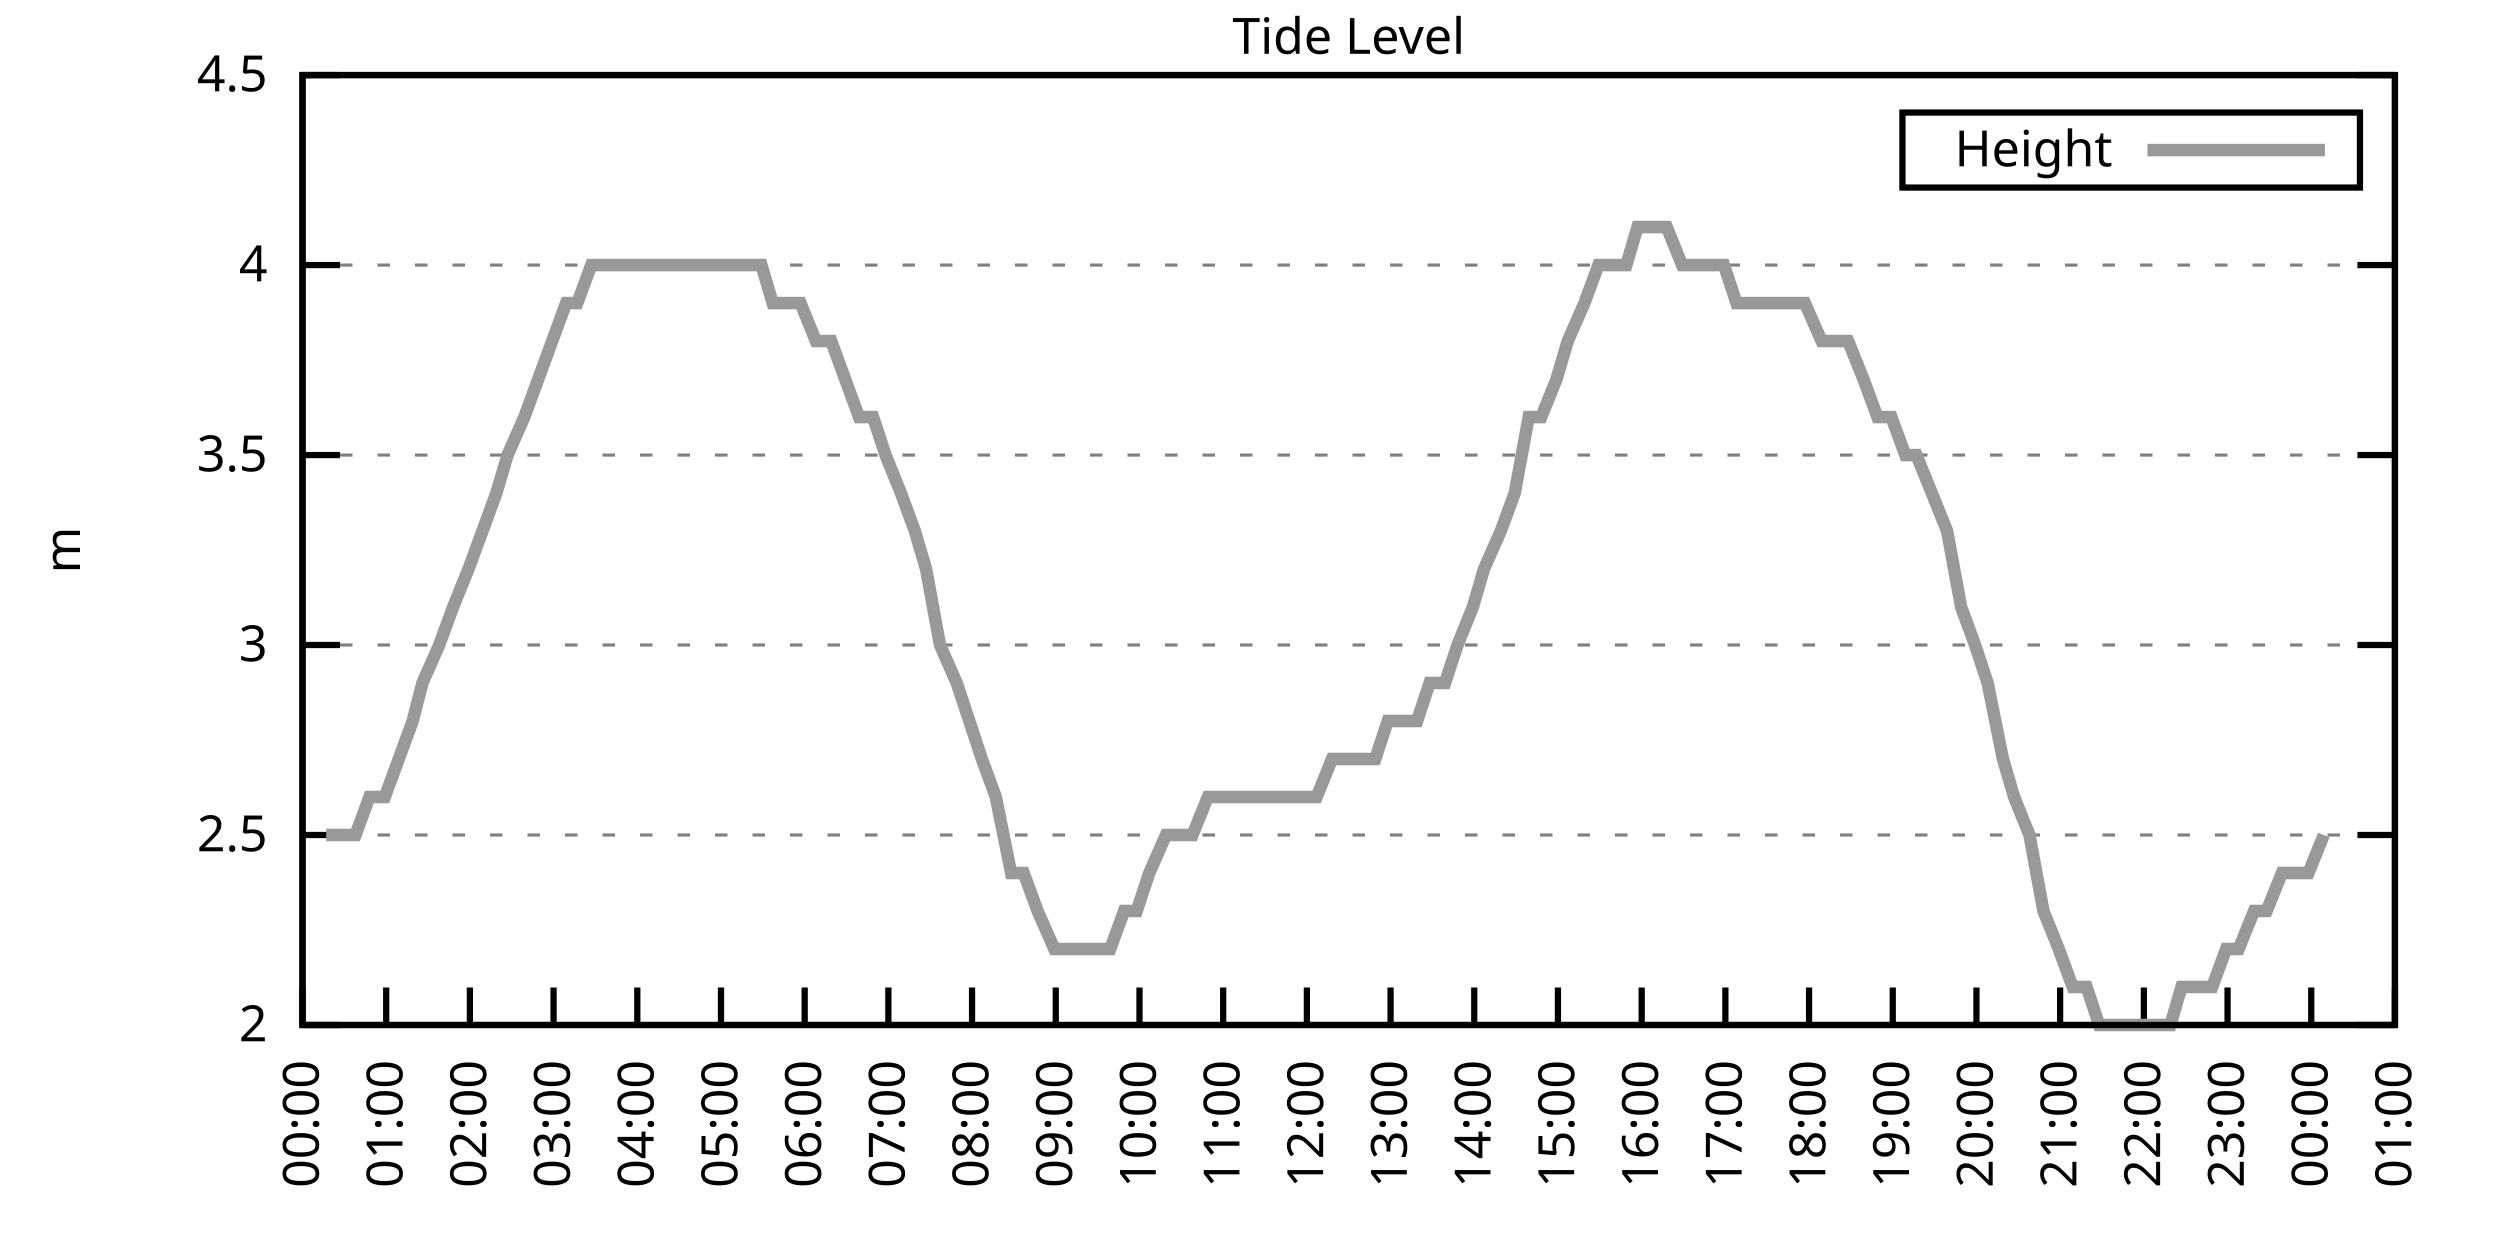
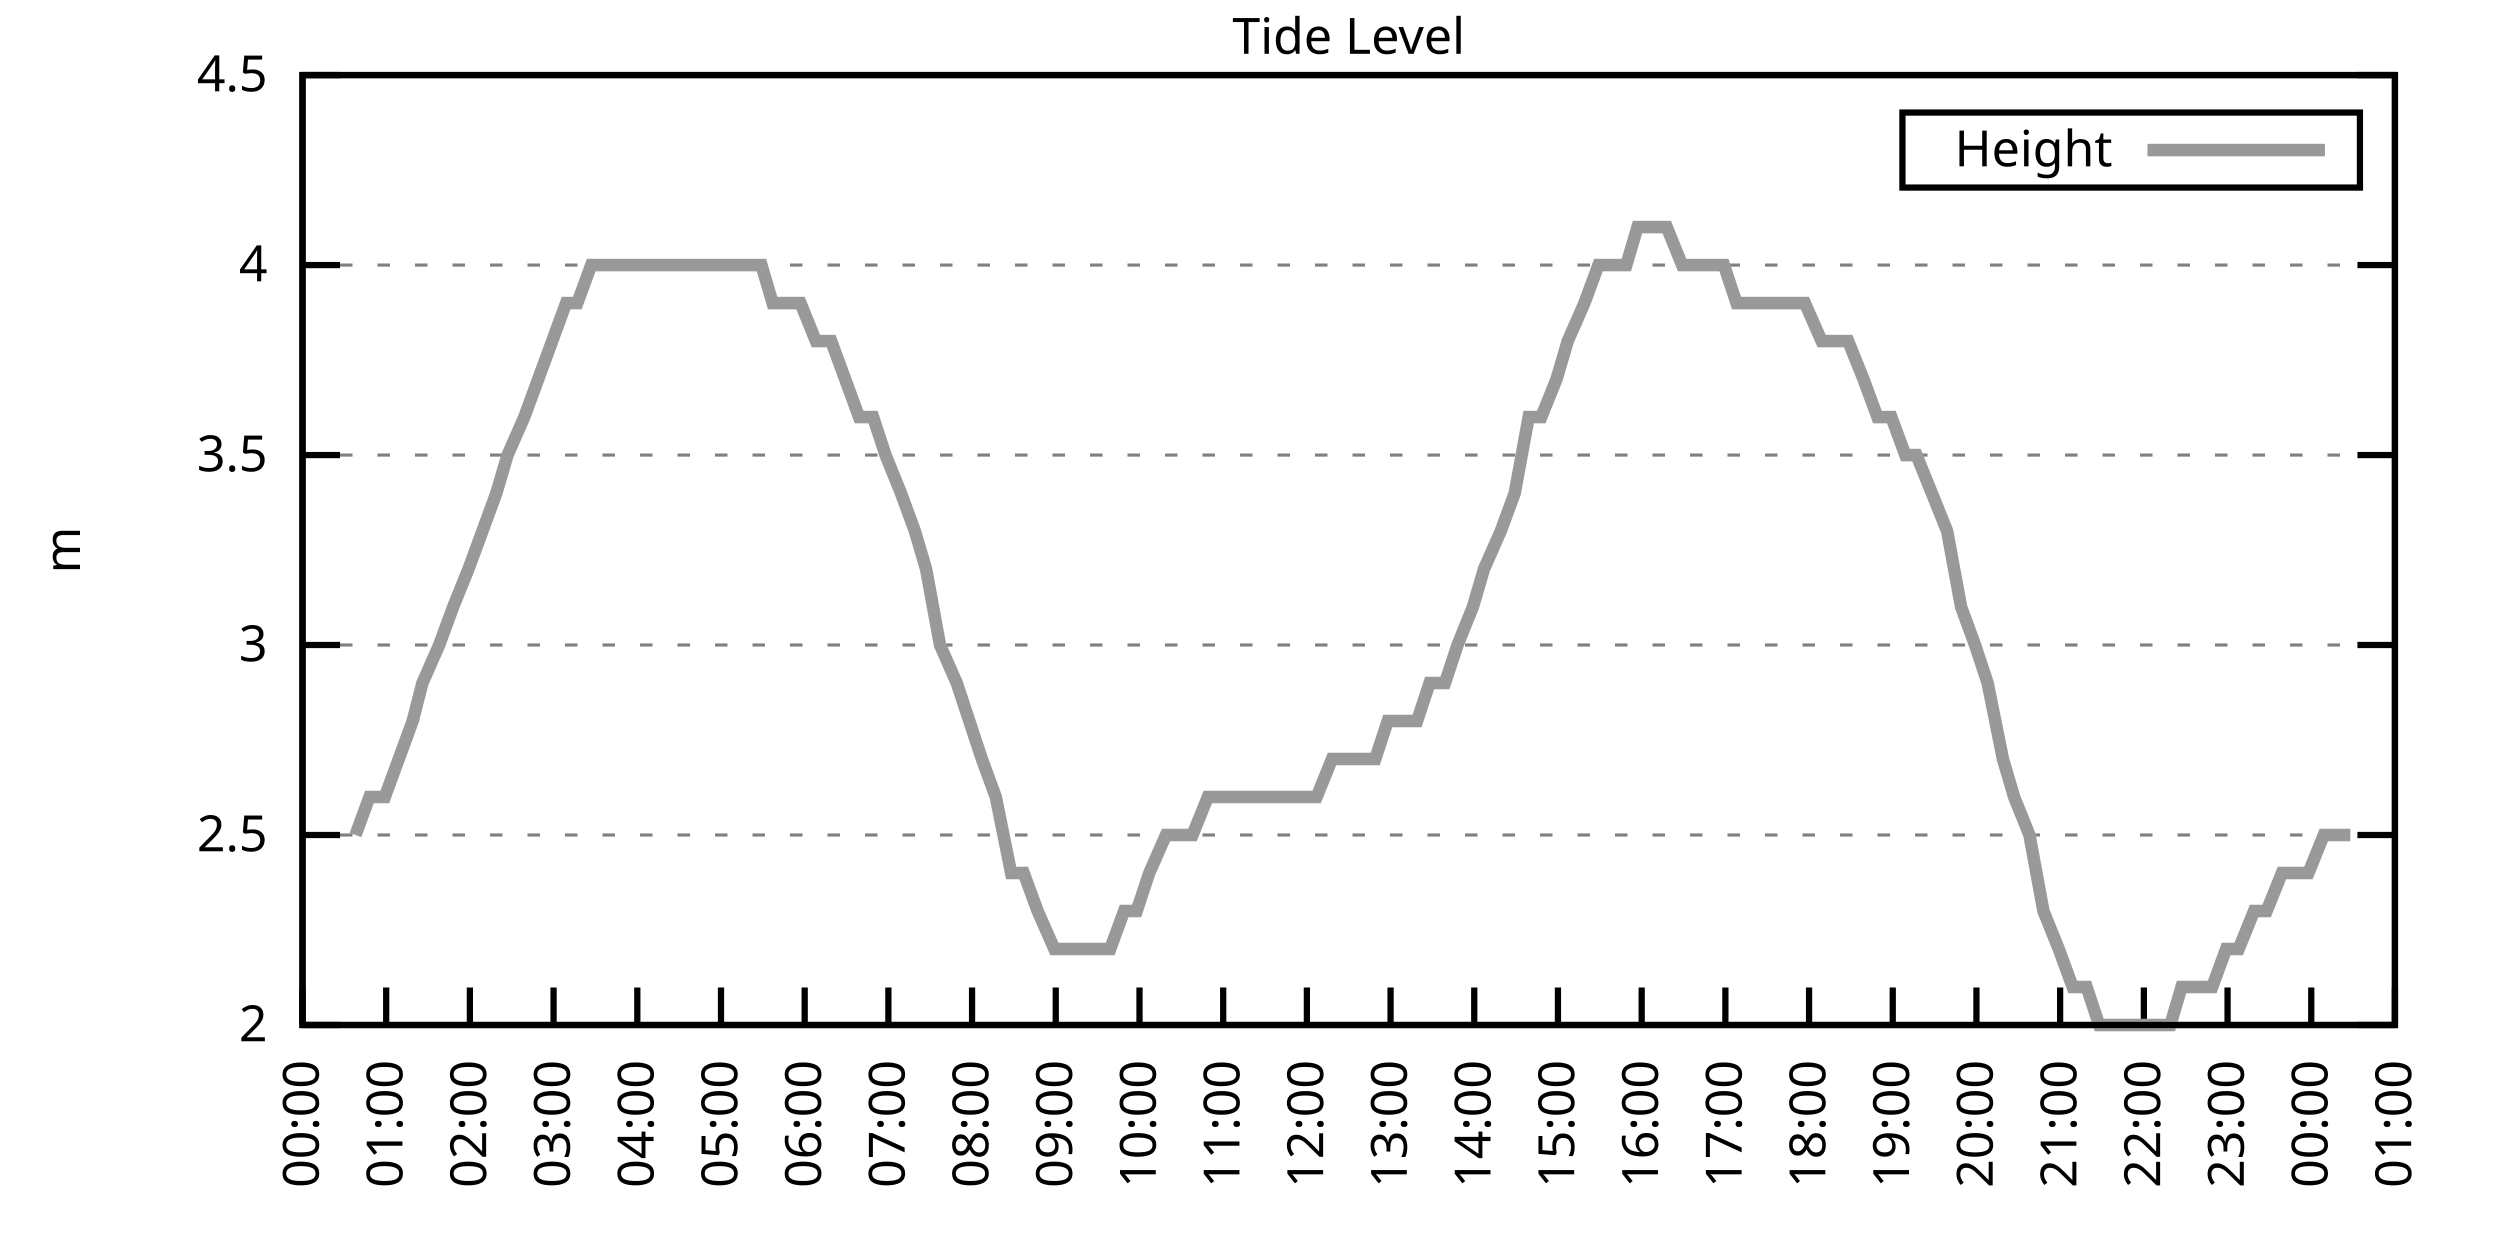
<svg xmlns="http://www.w3.org/2000/svg" xmlns:xlink="http://www.w3.org/1999/xlink" width="400" height="200" viewBox="0 0 400 200">
  <g id="gnuplot_canvas">
    <rect x="0" y="0" width="400" height="200" fill="none" />
    <defs>
      <circle id="gpDot" r="0.5" stroke-width="0.5" stroke="currentColor" />
      <path id="gpPt0" stroke-width="0.333" stroke="currentColor" d="M-1,0 h2 M0,-1 v2" />
      <path id="gpPt1" stroke-width="0.333" stroke="currentColor" d="M-1,-1 L1,1 M1,-1 L-1,1" />
      <path id="gpPt2" stroke-width="0.333" stroke="currentColor" d="M-1,0 L1,0 M0,-1 L0,1 M-1,-1 L1,1 M-1,1 L1,-1" />
      <rect id="gpPt3" stroke-width="0.333" stroke="currentColor" x="-1" y="-1" width="2" height="2" />
      <rect id="gpPt4" stroke-width="0.333" stroke="currentColor" fill="currentColor" x="-1" y="-1" width="2" height="2" />
      <circle id="gpPt5" stroke-width="0.333" stroke="currentColor" cx="0" cy="0" r="1" />
      <use xlink:href="#gpPt5" id="gpPt6" fill="currentColor" stroke="none" />
      <path id="gpPt7" stroke-width="0.333" stroke="currentColor" d="M0,-1.33 L-1.33,0.67 L1.33,0.67 z" />
      <use xlink:href="#gpPt7" id="gpPt8" fill="currentColor" stroke="none" />
      <use xlink:href="#gpPt7" id="gpPt9" stroke="currentColor" transform="rotate(180)" />
      <use xlink:href="#gpPt9" id="gpPt10" fill="currentColor" stroke="none" />
      <use xlink:href="#gpPt3" id="gpPt11" stroke="currentColor" transform="rotate(45)" />
      <use xlink:href="#gpPt11" id="gpPt12" fill="currentColor" stroke="none" />
      <path id="gpPt13" stroke-width="0.333" stroke="currentColor" d="M0,1.330 L1.265,0.411 L0.782,-1.067 L-0.782,-1.076 L-1.265,0.411 z" />
      <use xlink:href="#gpPt13" id="gpPt14" fill="currentColor" stroke="none" />
      <filter id="textbox" filterUnits="objectBoundingBox" x="0" y="0" height="1" width="1">
        <feFlood flood-color="white" flood-opacity="1" result="bgnd" />
        <feComposite in="SourceGraphic" in2="bgnd" operator="atop" />
      </filter>
      <filter id="greybox" filterUnits="objectBoundingBox" x="0" y="0" height="1" width="1">
        <feFlood flood-color="lightgrey" flood-opacity="1" result="grey" />
        <feComposite in="SourceGraphic" in2="grey" operator="atop" />
      </filter>
    </defs>
    <g fill="none" color="white" stroke="currentColor" stroke-width="1.00" stroke-linecap="butt" stroke-linejoin="miter">
</g>
    <g fill="none" color="black" stroke="currentColor" stroke-width="1.00" stroke-linecap="butt" stroke-linejoin="miter">
      <g stroke="none" shape-rendering="crispEdges">
        <polygon fill="rgb(255, 255, 255)" points="48.40,164.00 383.18,164.00 383.18,12.02 48.40,12.02 " />
      </g>
    </g>
    <g fill="none" color="black" stroke="currentColor" stroke-width="1.00" stroke-linecap="butt" stroke-linejoin="miter">
</g>
    <g fill="none" color="black" stroke="black" stroke-width="0.50" stroke-linecap="butt" stroke-linejoin="miter">
</g>
    <g fill="none" color="gray" stroke="currentColor" stroke-width="0.50" stroke-linecap="butt" stroke-linejoin="miter">
      <path stroke="gray" stroke-dasharray="2,4" class="gridline" d="M48.40,164.00 L383.19,164.00  " />
    </g>
    <g fill="none" color="gray" stroke="gray" stroke-width="1.00" stroke-linecap="butt" stroke-linejoin="miter">
</g>
    <g fill="none" color="black" stroke="currentColor" stroke-width="1.00" stroke-linecap="butt" stroke-linejoin="miter">
      <path stroke="black" d="M48.40,164.00 L54.40,164.00 M383.19,164.00 L377.19,164.00  " />
      <g transform="translate(42.80,166.60)" stroke="none" fill="black" font-family="Sans" font-size="8.00" text-anchor="end">
        <text>
          <tspan font-family="Sans"> 2</tspan>
        </text>
      </g>
    </g>
    <g fill="none" color="black" stroke="currentColor" stroke-width="1.00" stroke-linecap="butt" stroke-linejoin="miter">
</g>
    <g fill="none" color="black" stroke="black" stroke-width="0.50" stroke-linecap="butt" stroke-linejoin="miter">
</g>
    <g fill="none" color="gray" stroke="currentColor" stroke-width="0.50" stroke-linecap="butt" stroke-linejoin="miter">
      <path stroke="gray" stroke-dasharray="2,4" class="gridline" d="M48.40,133.60 L383.19,133.60  " />
    </g>
    <g fill="none" color="gray" stroke="gray" stroke-width="1.00" stroke-linecap="butt" stroke-linejoin="miter">
</g>
    <g fill="none" color="black" stroke="currentColor" stroke-width="1.00" stroke-linecap="butt" stroke-linejoin="miter">
      <path stroke="black" d="M48.40,133.60 L54.40,133.60 M383.19,133.60 L377.19,133.60  " />
      <g transform="translate(42.80,136.20)" stroke="none" fill="black" font-family="Sans" font-size="8.00" text-anchor="end">
        <text>
          <tspan font-family="Sans"> 2.5</tspan>
        </text>
      </g>
    </g>
    <g fill="none" color="black" stroke="currentColor" stroke-width="1.00" stroke-linecap="butt" stroke-linejoin="miter">
</g>
    <g fill="none" color="black" stroke="black" stroke-width="0.50" stroke-linecap="butt" stroke-linejoin="miter">
</g>
    <g fill="none" color="gray" stroke="currentColor" stroke-width="0.50" stroke-linecap="butt" stroke-linejoin="miter">
      <path stroke="gray" stroke-dasharray="2,4" class="gridline" d="M48.40,103.20 L383.19,103.20  " />
    </g>
    <g fill="none" color="gray" stroke="gray" stroke-width="1.00" stroke-linecap="butt" stroke-linejoin="miter">
</g>
    <g fill="none" color="black" stroke="currentColor" stroke-width="1.00" stroke-linecap="butt" stroke-linejoin="miter">
      <path stroke="black" d="M48.40,103.20 L54.40,103.20 M383.19,103.20 L377.19,103.20  " />
      <g transform="translate(42.80,105.80)" stroke="none" fill="black" font-family="Sans" font-size="8.00" text-anchor="end">
        <text>
          <tspan font-family="Sans"> 3</tspan>
        </text>
      </g>
    </g>
    <g fill="none" color="black" stroke="currentColor" stroke-width="1.00" stroke-linecap="butt" stroke-linejoin="miter">
</g>
    <g fill="none" color="black" stroke="black" stroke-width="0.50" stroke-linecap="butt" stroke-linejoin="miter">
</g>
    <g fill="none" color="gray" stroke="currentColor" stroke-width="0.50" stroke-linecap="butt" stroke-linejoin="miter">
      <path stroke="gray" stroke-dasharray="2,4" class="gridline" d="M48.40,72.81 L383.19,72.81  " />
    </g>
    <g fill="none" color="gray" stroke="gray" stroke-width="1.00" stroke-linecap="butt" stroke-linejoin="miter">
</g>
    <g fill="none" color="black" stroke="currentColor" stroke-width="1.00" stroke-linecap="butt" stroke-linejoin="miter">
      <path stroke="black" d="M48.40,72.81 L54.40,72.81 M383.19,72.81 L377.19,72.81  " />
      <g transform="translate(42.80,75.41)" stroke="none" fill="black" font-family="Sans" font-size="8.00" text-anchor="end">
        <text>
          <tspan font-family="Sans"> 3.5</tspan>
        </text>
      </g>
    </g>
    <g fill="none" color="black" stroke="currentColor" stroke-width="1.00" stroke-linecap="butt" stroke-linejoin="miter">
</g>
    <g fill="none" color="black" stroke="black" stroke-width="0.50" stroke-linecap="butt" stroke-linejoin="miter">
</g>
    <g fill="none" color="gray" stroke="currentColor" stroke-width="0.50" stroke-linecap="butt" stroke-linejoin="miter">
      <path stroke="gray" stroke-dasharray="2,4" class="gridline" d="M48.40,42.41 L383.19,42.41  " />
    </g>
    <g fill="none" color="gray" stroke="gray" stroke-width="1.00" stroke-linecap="butt" stroke-linejoin="miter">
</g>
    <g fill="none" color="black" stroke="currentColor" stroke-width="1.00" stroke-linecap="butt" stroke-linejoin="miter">
      <path stroke="black" d="M48.40,42.41 L54.40,42.41 M383.19,42.41 L377.19,42.41  " />
      <g transform="translate(42.80,45.01)" stroke="none" fill="black" font-family="Sans" font-size="8.00" text-anchor="end">
        <text>
          <tspan font-family="Sans"> 4</tspan>
        </text>
      </g>
    </g>
    <g fill="none" color="black" stroke="currentColor" stroke-width="1.00" stroke-linecap="butt" stroke-linejoin="miter">
</g>
    <g fill="none" color="black" stroke="black" stroke-width="0.50" stroke-linecap="butt" stroke-linejoin="miter">
</g>
    <g fill="none" color="gray" stroke="currentColor" stroke-width="0.50" stroke-linecap="butt" stroke-linejoin="miter">
      <path stroke="gray" stroke-dasharray="2,4" class="gridline" d="M48.40,12.01 L383.19,12.01  " />
    </g>
    <g fill="none" color="gray" stroke="gray" stroke-width="1.00" stroke-linecap="butt" stroke-linejoin="miter">
</g>
    <g fill="none" color="black" stroke="currentColor" stroke-width="1.00" stroke-linecap="butt" stroke-linejoin="miter">
      <path stroke="black" d="M48.40,12.01 L54.40,12.01 M383.19,12.01 L377.19,12.01  " />
      <g transform="translate(42.80,14.61)" stroke="none" fill="black" font-family="Sans" font-size="8.00" text-anchor="end">
        <text>
          <tspan font-family="Sans"> 4.5</tspan>
        </text>
      </g>
    </g>
    <g fill="none" color="black" stroke="currentColor" stroke-width="1.00" stroke-linecap="butt" stroke-linejoin="miter">
      <path stroke="black" d="M48.40,164.00 L48.40,158.00  " />
      <g transform="translate(51.00,169.60) rotate(270.00)" stroke="none" fill="black" font-family="Sans" font-size="8.00" text-anchor="end">
        <text>
          <tspan font-family="Sans">00:00</tspan>
        </text>
      </g>
    </g>
    <g fill="none" color="black" stroke="currentColor" stroke-width="1.00" stroke-linecap="butt" stroke-linejoin="miter">
      <path stroke="black" d="M61.79,164.00 L61.79,158.00  " />
      <g transform="translate(64.39,169.60) rotate(270.00)" stroke="none" fill="black" font-family="Sans" font-size="8.00" text-anchor="end">
        <text>
          <tspan font-family="Sans">01:00</tspan>
        </text>
      </g>
    </g>
    <g fill="none" color="black" stroke="currentColor" stroke-width="1.00" stroke-linecap="butt" stroke-linejoin="miter">
      <path stroke="black" d="M75.18,164.00 L75.18,158.00  " />
      <g transform="translate(77.78,169.60) rotate(270.00)" stroke="none" fill="black" font-family="Sans" font-size="8.00" text-anchor="end">
        <text>
          <tspan font-family="Sans">02:00</tspan>
        </text>
      </g>
    </g>
    <g fill="none" color="black" stroke="currentColor" stroke-width="1.00" stroke-linecap="butt" stroke-linejoin="miter">
      <path stroke="black" d="M88.57,164.00 L88.57,158.00  " />
      <g transform="translate(91.17,169.60) rotate(270.00)" stroke="none" fill="black" font-family="Sans" font-size="8.00" text-anchor="end">
        <text>
          <tspan font-family="Sans">03:00</tspan>
        </text>
      </g>
    </g>
    <g fill="none" color="black" stroke="currentColor" stroke-width="1.00" stroke-linecap="butt" stroke-linejoin="miter">
      <path stroke="black" d="M101.97,164.00 L101.97,158.00  " />
      <g transform="translate(104.57,169.60) rotate(270.00)" stroke="none" fill="black" font-family="Sans" font-size="8.00" text-anchor="end">
        <text>
          <tspan font-family="Sans">04:00</tspan>
        </text>
      </g>
    </g>
    <g fill="none" color="black" stroke="currentColor" stroke-width="1.00" stroke-linecap="butt" stroke-linejoin="miter">
      <path stroke="black" d="M115.36,164.00 L115.36,158.00  " />
      <g transform="translate(117.96,169.60) rotate(270.00)" stroke="none" fill="black" font-family="Sans" font-size="8.00" text-anchor="end">
        <text>
          <tspan font-family="Sans">05:00</tspan>
        </text>
      </g>
    </g>
    <g fill="none" color="black" stroke="currentColor" stroke-width="1.00" stroke-linecap="butt" stroke-linejoin="miter">
      <path stroke="black" d="M128.75,164.00 L128.75,158.00  " />
      <g transform="translate(131.35,169.60) rotate(270.00)" stroke="none" fill="black" font-family="Sans" font-size="8.00" text-anchor="end">
        <text>
          <tspan font-family="Sans">06:00</tspan>
        </text>
      </g>
    </g>
    <g fill="none" color="black" stroke="currentColor" stroke-width="1.00" stroke-linecap="butt" stroke-linejoin="miter">
      <path stroke="black" d="M142.14,164.00 L142.14,158.00  " />
      <g transform="translate(144.74,169.60) rotate(270.00)" stroke="none" fill="black" font-family="Sans" font-size="8.00" text-anchor="end">
        <text>
          <tspan font-family="Sans">07:00</tspan>
        </text>
      </g>
    </g>
    <g fill="none" color="black" stroke="currentColor" stroke-width="1.00" stroke-linecap="butt" stroke-linejoin="miter">
      <path stroke="black" d="M155.53,164.00 L155.53,158.00  " />
      <g transform="translate(158.13,169.60) rotate(270.00)" stroke="none" fill="black" font-family="Sans" font-size="8.00" text-anchor="end">
        <text>
          <tspan font-family="Sans">08:00</tspan>
        </text>
      </g>
    </g>
    <g fill="none" color="black" stroke="currentColor" stroke-width="1.00" stroke-linecap="butt" stroke-linejoin="miter">
      <path stroke="black" d="M168.92,164.00 L168.92,158.00  " />
      <g transform="translate(171.52,169.60) rotate(270.00)" stroke="none" fill="black" font-family="Sans" font-size="8.00" text-anchor="end">
        <text>
          <tspan font-family="Sans">09:00</tspan>
        </text>
      </g>
    </g>
    <g fill="none" color="black" stroke="currentColor" stroke-width="1.00" stroke-linecap="butt" stroke-linejoin="miter">
      <path stroke="black" d="M182.32,164.00 L182.32,158.00  " />
      <g transform="translate(184.92,169.60) rotate(270.00)" stroke="none" fill="black" font-family="Sans" font-size="8.00" text-anchor="end">
        <text>
          <tspan font-family="Sans">10:00</tspan>
        </text>
      </g>
    </g>
    <g fill="none" color="black" stroke="currentColor" stroke-width="1.00" stroke-linecap="butt" stroke-linejoin="miter">
      <path stroke="black" d="M195.71,164.00 L195.71,158.00  " />
      <g transform="translate(198.31,169.60) rotate(270.00)" stroke="none" fill="black" font-family="Sans" font-size="8.00" text-anchor="end">
        <text>
          <tspan font-family="Sans">11:00</tspan>
        </text>
      </g>
    </g>
    <g fill="none" color="black" stroke="currentColor" stroke-width="1.00" stroke-linecap="butt" stroke-linejoin="miter">
      <path stroke="black" d="M209.10,164.00 L209.10,158.00  " />
      <g transform="translate(211.70,169.60) rotate(270.00)" stroke="none" fill="black" font-family="Sans" font-size="8.00" text-anchor="end">
        <text>
          <tspan font-family="Sans">12:00</tspan>
        </text>
      </g>
    </g>
    <g fill="none" color="black" stroke="currentColor" stroke-width="1.00" stroke-linecap="butt" stroke-linejoin="miter">
      <path stroke="black" d="M222.49,164.00 L222.49,158.00  " />
      <g transform="translate(225.09,169.60) rotate(270.00)" stroke="none" fill="black" font-family="Sans" font-size="8.00" text-anchor="end">
        <text>
          <tspan font-family="Sans">13:00</tspan>
        </text>
      </g>
    </g>
    <g fill="none" color="black" stroke="currentColor" stroke-width="1.00" stroke-linecap="butt" stroke-linejoin="miter">
      <path stroke="black" d="M235.88,164.00 L235.88,158.00  " />
      <g transform="translate(238.48,169.60) rotate(270.00)" stroke="none" fill="black" font-family="Sans" font-size="8.00" text-anchor="end">
        <text>
          <tspan font-family="Sans">14:00</tspan>
        </text>
      </g>
    </g>
    <g fill="none" color="black" stroke="currentColor" stroke-width="1.00" stroke-linecap="butt" stroke-linejoin="miter">
      <path stroke="black" d="M249.27,164.00 L249.27,158.00  " />
      <g transform="translate(251.87,169.60) rotate(270.00)" stroke="none" fill="black" font-family="Sans" font-size="8.00" text-anchor="end">
        <text>
          <tspan font-family="Sans">15:00</tspan>
        </text>
      </g>
    </g>
    <g fill="none" color="black" stroke="currentColor" stroke-width="1.00" stroke-linecap="butt" stroke-linejoin="miter">
      <path stroke="black" d="M262.67,164.00 L262.67,158.00  " />
      <g transform="translate(265.27,169.60) rotate(270.00)" stroke="none" fill="black" font-family="Sans" font-size="8.00" text-anchor="end">
        <text>
          <tspan font-family="Sans">16:00</tspan>
        </text>
      </g>
    </g>
    <g fill="none" color="black" stroke="currentColor" stroke-width="1.00" stroke-linecap="butt" stroke-linejoin="miter">
      <path stroke="black" d="M276.06,164.00 L276.06,158.00  " />
      <g transform="translate(278.66,169.60) rotate(270.00)" stroke="none" fill="black" font-family="Sans" font-size="8.00" text-anchor="end">
        <text>
          <tspan font-family="Sans">17:00</tspan>
        </text>
      </g>
    </g>
    <g fill="none" color="black" stroke="currentColor" stroke-width="1.00" stroke-linecap="butt" stroke-linejoin="miter">
      <path stroke="black" d="M289.45,164.00 L289.45,158.00  " />
      <g transform="translate(292.05,169.60) rotate(270.00)" stroke="none" fill="black" font-family="Sans" font-size="8.00" text-anchor="end">
        <text>
          <tspan font-family="Sans">18:00</tspan>
        </text>
      </g>
    </g>
    <g fill="none" color="black" stroke="currentColor" stroke-width="1.00" stroke-linecap="butt" stroke-linejoin="miter">
      <path stroke="black" d="M302.84,164.00 L302.84,158.00  " />
      <g transform="translate(305.44,169.60) rotate(270.00)" stroke="none" fill="black" font-family="Sans" font-size="8.00" text-anchor="end">
        <text>
          <tspan font-family="Sans">19:00</tspan>
        </text>
      </g>
    </g>
    <g fill="none" color="black" stroke="currentColor" stroke-width="1.00" stroke-linecap="butt" stroke-linejoin="miter">
      <path stroke="black" d="M316.23,164.00 L316.23,158.00  " />
      <g transform="translate(318.83,169.60) rotate(270.00)" stroke="none" fill="black" font-family="Sans" font-size="8.00" text-anchor="end">
        <text>
          <tspan font-family="Sans">20:00</tspan>
        </text>
      </g>
    </g>
    <g fill="none" color="black" stroke="currentColor" stroke-width="1.00" stroke-linecap="butt" stroke-linejoin="miter">
      <path stroke="black" d="M329.62,164.00 L329.62,158.00  " />
      <g transform="translate(332.22,169.60) rotate(270.00)" stroke="none" fill="black" font-family="Sans" font-size="8.00" text-anchor="end">
        <text>
          <tspan font-family="Sans">21:00</tspan>
        </text>
      </g>
    </g>
    <g fill="none" color="black" stroke="currentColor" stroke-width="1.00" stroke-linecap="butt" stroke-linejoin="miter">
      <path stroke="black" d="M343.02,164.00 L343.02,158.00  " />
      <g transform="translate(345.62,169.60) rotate(270.00)" stroke="none" fill="black" font-family="Sans" font-size="8.00" text-anchor="end">
        <text>
          <tspan font-family="Sans">22:00</tspan>
        </text>
      </g>
    </g>
    <g fill="none" color="black" stroke="currentColor" stroke-width="1.00" stroke-linecap="butt" stroke-linejoin="miter">
      <path stroke="black" d="M356.41,164.00 L356.41,158.00  " />
      <g transform="translate(359.01,169.60) rotate(270.00)" stroke="none" fill="black" font-family="Sans" font-size="8.00" text-anchor="end">
        <text>
          <tspan font-family="Sans">23:00</tspan>
        </text>
      </g>
    </g>
    <g fill="none" color="black" stroke="currentColor" stroke-width="1.00" stroke-linecap="butt" stroke-linejoin="miter">
      <path stroke="black" d="M369.80,164.00 L369.80,158.00  " />
      <g transform="translate(372.40,169.60) rotate(270.00)" stroke="none" fill="black" font-family="Sans" font-size="8.00" text-anchor="end">
        <text>
          <tspan font-family="Sans">00:00</tspan>
        </text>
      </g>
    </g>
    <g fill="none" color="black" stroke="currentColor" stroke-width="1.00" stroke-linecap="butt" stroke-linejoin="miter">
      <path stroke="black" d="M383.19,164.00 L383.19,158.00  " />
      <g transform="translate(385.79,169.60) rotate(270.00)" stroke="none" fill="black" font-family="Sans" font-size="8.00" text-anchor="end">
        <text>
          <tspan font-family="Sans">01:00</tspan>
        </text>
      </g>
    </g>
    <g fill="none" color="black" stroke="currentColor" stroke-width="1.00" stroke-linecap="butt" stroke-linejoin="miter">
</g>
    <g fill="none" color="black" stroke="currentColor" stroke-width="1.00" stroke-linecap="butt" stroke-linejoin="miter">
      <path stroke="black" d="M48.40,12.01 L48.40,164.00 L383.19,164.00 L383.19,12.01 L48.40,12.01 Z  " />
    </g>
    <g fill="none" color="black" stroke="currentColor" stroke-width="1.00" stroke-linecap="butt" stroke-linejoin="miter">
</g>
    <g fill="none" color="black" stroke="currentColor" stroke-width="1.00" stroke-linecap="butt" stroke-linejoin="miter">
      <path stroke="black" d="M304.39,30.01 L304.39,18.01 L377.59,18.01 L377.59,30.01 L304.39,30.01 Z  " />
    </g>
    <g id="Tide_level_plot_1">
      <g fill="none" color="white" stroke="black" stroke-width="2.00" stroke-linecap="butt" stroke-linejoin="miter">
</g>
      <g fill="none" color="black" stroke="currentColor" stroke-width="2.00" stroke-linecap="butt" stroke-linejoin="miter">
        <g transform="translate(337.99,26.61)" stroke="none" fill="black" font-family="Sans" font-size="8.00" text-anchor="end">
          <text>
            <tspan font-family="Sans">Height</tspan>
          </text>
        </g>
      </g>
      <g fill="none" color="black" stroke="currentColor" stroke-width="2.00" stroke-linecap="butt" stroke-linejoin="miter">
-         <path stroke="rgb(153, 153, 153)" d="M343.59,24.01 L371.99,24.01 M52.19,133.60 L54.65,133.60 L56.88,133.60 L59.11,127.52 L61.57,127.52 L63.80,121.44   L66.03,115.36 L67.59,109.28 L70.27,103.20 L72.50,97.12 L74.96,91.04 L77.19,84.97 L79.42,78.89 L81.21,72.81   L83.89,66.73 L86.12,60.65 L88.35,54.57 L90.58,48.49 L92.37,48.49 L94.60,42.41 L96.83,42.41 L99.51,42.41   L101.74,42.41 L103.98,42.41 L105.98,42.41 L108.22,42.41 L110.67,42.41 L112.90,42.41 L115.13,42.41 L117.37,42.41   L119.15,42.41 L121.83,42.41 L123.62,48.49 L126.07,48.49 L128.08,48.49 L130.54,54.57 L132.99,54.57 L135.22,60.65   L137.45,66.73 L139.69,66.73 L141.69,72.81 L144.15,78.89 L146.38,84.97 L148.17,91.04 L150.40,103.20 L153.08,109.28   L155.09,115.36 L157.10,121.44 L159.33,127.52 L161.78,139.68 L163.79,139.68 L166.02,145.76 L168.70,151.84 L170.93,151.84   L172.94,151.84 L175.17,151.84 L177.63,151.84 L179.86,145.76 L181.87,145.76 L183.88,139.68 L186.56,133.60 L188.57,133.60   L190.80,133.60 L193.25,127.52 L195.26,127.52 L197.72,127.52 L199.95,127.52 L202.18,127.52 L204.19,127.52 L206.42,127.52   L208.88,127.52 L210.66,127.52 L213.12,121.44 L215.57,121.44 L217.80,121.44 L220.04,121.44 L222.04,115.36 L224.05,115.36   L226.73,115.36 L228.74,109.28 L231.20,109.28 L233.20,103.20 L235.66,97.12 L237.44,91.04 L240.12,84.97 L242.36,78.89   L244.59,66.73 L246.60,66.73 L249.05,60.65 L250.84,54.57 L253.51,48.49 L255.75,42.41 L257.98,42.41 L260.21,42.41   L262.00,36.33 L264.67,36.33 L266.68,36.33 L269.14,42.41 L270.92,42.41 L273.38,42.41 L275.83,42.41 L277.84,48.49   L280.30,48.49 L282.31,48.49 L284.76,48.49 L286.99,48.49 L288.78,48.49 L291.46,54.57 L293.24,54.57 L295.70,54.57   L298.15,60.65 L300.39,66.73 L302.62,66.73 L304.85,72.81 L306.63,72.81 L309.09,78.89 L311.54,84.97 L313.78,97.12   L316.01,103.20 L318.02,109.28 L320.47,121.44 L322.26,127.52 L324.71,133.60 L326.95,145.76 L329.40,151.84 L331.63,157.92   L333.86,157.92 L335.87,164.00 L338.10,164.00 L340.56,164.00 L342.79,164.00 L344.80,164.00 L347.26,164.00 L349.04,157.92   L351.50,157.92 L353.95,157.92 L356.18,151.84 L358.19,151.84 L360.65,145.76 L362.66,145.76 L365.11,139.68 L367.34,139.68   L369.35,139.68 L371.81,133.60  " />
+         <path stroke="rgb(153, 153, 153)" d="M343.59,24.01 L371.99,24.01 M56.88,133.60 L59.11,127.52 L61.57,127.52 L63.80,121.44 L66.03,115.36 L67.59,109.28   L70.27,103.20 L72.50,97.12 L74.96,91.04 L77.19,84.97 L79.42,78.89 L81.21,72.81 L83.89,66.73 L86.12,60.65   L88.35,54.57 L90.58,48.49 L92.37,48.49 L94.60,42.41 L96.83,42.41 L99.51,42.41 L101.74,42.41 L103.98,42.41   L105.98,42.41 L108.22,42.41 L110.67,42.41 L112.90,42.41 L115.13,42.41 L117.37,42.41 L119.15,42.41 L121.83,42.41   L123.62,48.49 L126.07,48.49 L128.08,48.49 L130.54,54.57 L132.99,54.57 L135.22,60.65 L137.45,66.73 L139.69,66.73   L141.69,72.81 L144.15,78.89 L146.38,84.97 L148.17,91.04 L150.40,103.20 L153.08,109.28 L155.09,115.36 L157.10,121.44   L159.33,127.52 L161.78,139.68 L163.79,139.68 L166.02,145.76 L168.70,151.84 L170.93,151.84 L172.94,151.84 L175.17,151.84   L177.63,151.84 L179.86,145.76 L181.87,145.76 L183.88,139.68 L186.56,133.60 L188.57,133.60 L190.80,133.60 L193.25,127.52   L195.26,127.52 L197.72,127.52 L199.95,127.52 L202.18,127.52 L204.19,127.52 L206.42,127.52 L208.88,127.52 L210.66,127.52   L213.12,121.44 L215.57,121.44 L217.80,121.44 L220.04,121.44 L222.04,115.36 L224.05,115.36 L226.73,115.36 L228.74,109.28   L231.20,109.28 L233.20,103.20 L235.66,97.12 L237.44,91.04 L240.12,84.97 L242.36,78.89 L244.59,66.73 L246.60,66.73   L249.05,60.65 L250.84,54.57 L253.51,48.49 L255.75,42.41 L257.98,42.41 L260.21,42.41 L262.00,36.33 L264.67,36.33   L266.68,36.33 L269.14,42.41 L270.92,42.41 L273.38,42.41 L275.83,42.41 L277.84,48.49 L280.30,48.49 L282.31,48.49   L284.76,48.49 L286.99,48.49 L288.78,48.49 L291.46,54.57 L293.24,54.57 L295.70,54.57 L298.15,60.65 L300.39,66.73   L302.62,66.73 L304.85,72.81 L306.63,72.81 L309.09,78.89 L311.54,84.97 L313.78,97.12 L316.01,103.20 L318.02,109.28   L320.47,121.44 L322.26,127.52 L324.71,133.60 L326.95,145.76 L329.40,151.84 L331.63,157.92 L333.86,157.92 L335.87,164.00   L338.10,164.00 L340.56,164.00 L342.79,164.00 L344.80,164.00 L347.26,164.00 L349.04,157.92 L351.50,157.92 L353.95,157.92   L356.18,151.84 L358.19,151.84 L360.65,145.76 L362.66,145.76 L365.11,139.68 L367.34,139.68 L369.35,139.68 L371.81,133.60   L373.59,133.60 L376.05,133.60  " />
      </g>
    </g>
    <g fill="none" color="black" stroke="currentColor" stroke-width="2.00" stroke-linecap="butt" stroke-linejoin="miter">
</g>
    <g fill="none" color="black" stroke="black" stroke-width="1.00" stroke-linecap="butt" stroke-linejoin="miter">
</g>
    <g fill="none" color="black" stroke="currentColor" stroke-width="1.00" stroke-linecap="butt" stroke-linejoin="miter">
      <path stroke="black" d="M48.40,12.01 L48.40,164.00 L383.19,164.00 L383.19,12.01 L48.40,12.01 Z  " />
      <g transform="translate(12.80,88.01) rotate(270.00)" stroke="none" fill="black" font-family="Sans" font-size="8.00" text-anchor="middle">
        <text>
          <tspan font-family="Sans">m</tspan>
        </text>
      </g>
    </g>
    <g fill="none" color="black" stroke="currentColor" stroke-width="1.00" stroke-linecap="butt" stroke-linejoin="miter">
</g>
    <g fill="none" color="black" stroke="currentColor" stroke-width="1.00" stroke-linecap="butt" stroke-linejoin="miter">
      <g transform="translate(215.79,8.61)" stroke="none" fill="black" font-family="Sans" font-size="8.00" text-anchor="middle">
        <text>
          <tspan font-family="Sans">Tide Level</tspan>
        </text>
      </g>
    </g>
    <g fill="none" color="black" stroke="currentColor" stroke-width="1.00" stroke-linecap="butt" stroke-linejoin="miter">
</g>
  </g>
</svg>
